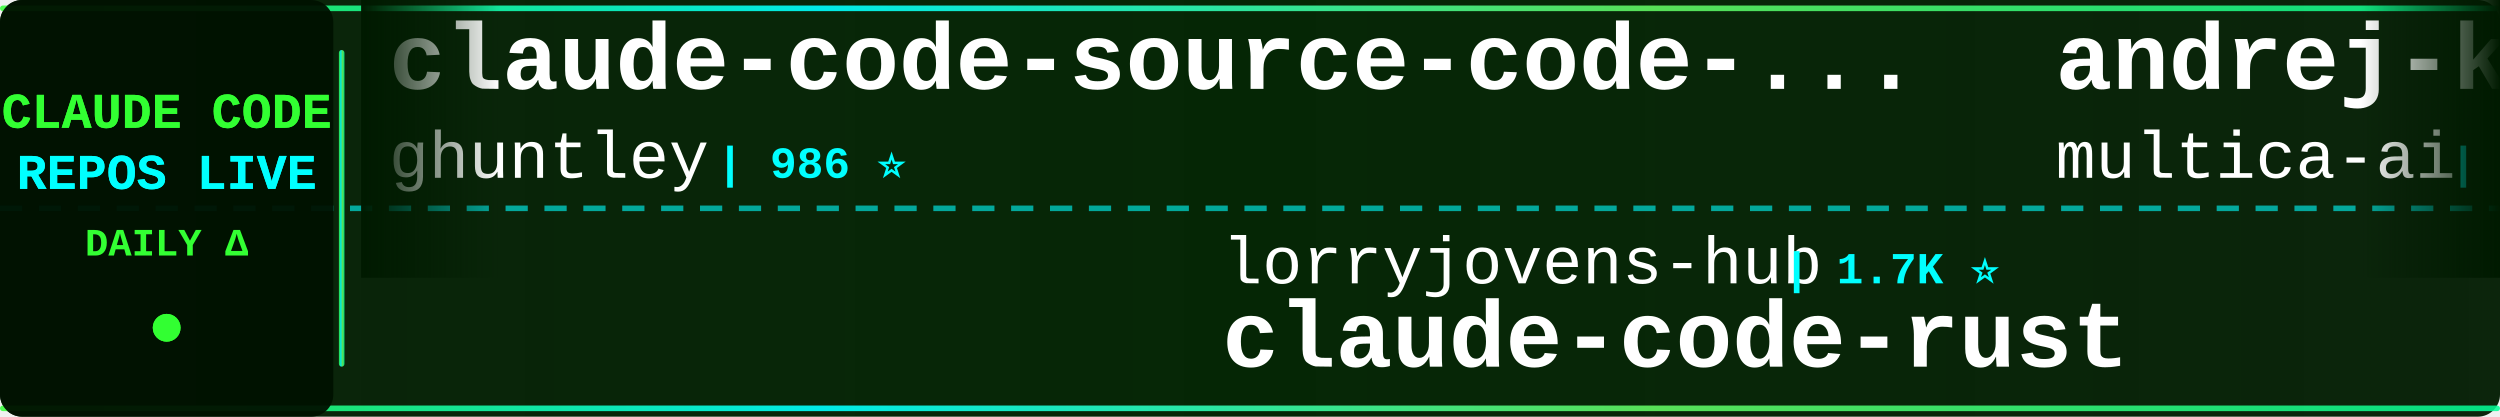
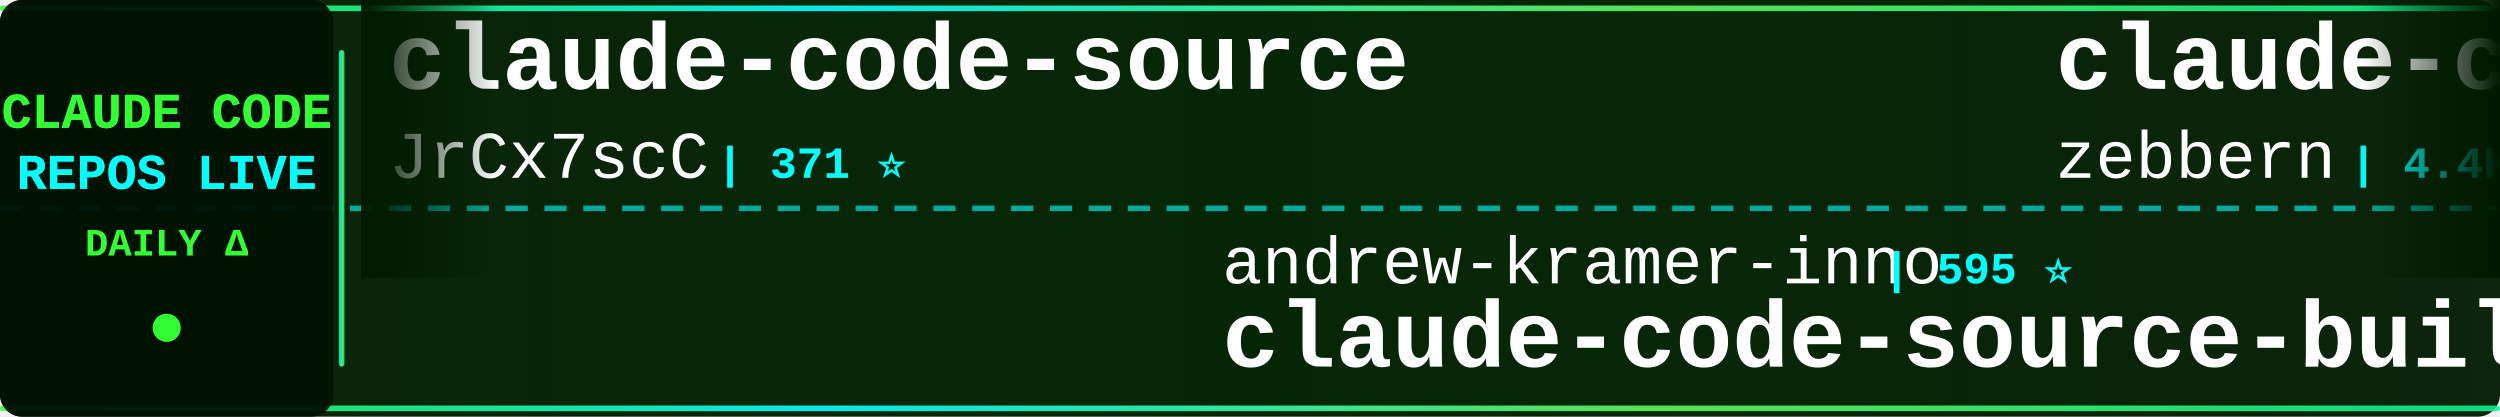
<svg xmlns="http://www.w3.org/2000/svg" width="900" height="150">
  <defs>
    <linearGradient id="tickerBg" x1="0%" y1="0%" x2="100%" y2="0%">
      <stop offset="0%" style="stop-color:#001a00;stop-opacity:0.95" />
      <stop offset="50%" style="stop-color:#002200;stop-opacity:0.98" />
      <stop offset="100%" style="stop-color:#001a00;stop-opacity:0.95" />
    </linearGradient>
    <linearGradient id="borderGrad" x1="0%" y1="0%" x2="100%" y2="0%">
      <stop offset="0%" style="stop-color:#33ff33;stop-opacity:0.85">
        <animate attributeName="stop-opacity" values="0.85;1;0.85" dur="2s" repeatCount="indefinite" />
      </stop>
      <stop offset="33%" style="stop-color:#00ffff;stop-opacity:0.9">
        <animate attributeName="stop-opacity" values="0.9;1;0.9" dur="2.2s" repeatCount="indefinite" />
      </stop>
      <stop offset="66%" style="stop-color:#66ff66;stop-opacity:0.85">
        <animate attributeName="stop-opacity" values="0.85;1;0.85" dur="1.8s" repeatCount="indefinite" />
      </stop>
      <stop offset="100%" style="stop-color:#00ff99;stop-opacity:0.85">
        <animate attributeName="stop-opacity" values="0.85;1;0.85" dur="2s" repeatCount="indefinite" />
      </stop>
    </linearGradient>
    <filter id="textGlow">
      <feGaussianBlur stdDeviation="0.1" result="coloredBlur" />
      <feMerge>
        <feMergeNode in="coloredBlur" />
        <feMergeNode in="SourceGraphic" />
      </feMerge>
    </filter>
    <filter id="metricGlow">
      <feGaussianBlur stdDeviation="0.2" result="coloredBlur" />
      <feMerge>
        <feMergeNode in="coloredBlur" />
        <feMergeNode in="SourceGraphic" />
      </feMerge>
    </filter>
    <linearGradient id="leftFade" x1="0%" y1="0%" x2="100%" y2="0%">
      <stop offset="0%" style="stop-color:#001a00;stop-opacity:1" />
      <stop offset="100%" style="stop-color:#001a00;stop-opacity:0" />
    </linearGradient>
    <linearGradient id="rightFade" x1="0%" y1="0%" x2="100%" y2="0%">
      <stop offset="0%" style="stop-color:#001a00;stop-opacity:0" />
      <stop offset="100%" style="stop-color:#001a00;stop-opacity:1" />
    </linearGradient>
  </defs>
  <rect width="900" height="150" fill="url(#tickerBg)" rx="8" />
  <rect x="0" y="2" width="900" height="2" fill="url(#borderGrad)" rx="1" />
  <rect x="0" y="146" width="900" height="2" fill="url(#borderGrad)" rx="1" />
  <line x1="0" y1="75" x2="900" y2="75" stroke="#00ffff" stroke-width="2" stroke-dasharray="8 6" opacity="0.6" />
  <rect x="0" y="0" width="120" height="150" fill="#001100" opacity="0.95" rx="8" />
  <text x="60" y="46" font-family="'Courier New', monospace" font-size="18" font-weight="bold" fill="#33ff33" text-anchor="middle" filter="url(#textGlow)">
    CLAUDE CODE
  </text>
  <text x="60" y="68" font-family="'Courier New', monospace" font-size="18" font-weight="bold" fill="#00ffff" text-anchor="middle" filter="url(#textGlow)">
    REPOS LIVE
  </text>
  <text x="60" y="92" font-family="'Courier New', monospace" font-size="14" font-weight="bold" fill="#33ff33" text-anchor="middle">
    DAILY Δ
  </text>
  <circle cx="60" cy="118" r="5" fill="#33ff33" filter="url(#metricGlow)">
    <animate attributeName="r" values="4;6;4" dur="1.5s" repeatCount="indefinite" />
    <animate attributeName="opacity" values="0.6;1;0.6" dur="1.5s" repeatCount="indefinite" />
  </circle>
  <rect x="122" y="18" width="2" height="114" fill="url(#borderGrad)" rx="1" />
  <clipPath id="tickerClip">
    <rect x="130" y="0" width="770" height="150" />
  </clipPath>
  <g clip-path="url(#tickerClip)">
    <g id="tickerItems">
      <animateTransform attributeName="transform" attributeType="XML" type="translate" from="0 0" to="-3000 0" dur="54s" repeatCount="indefinite" />
      <g transform="translate(0, 0)">
-         <text x="140" y="32" font-family="'Courier New', monospace" font-size="34" font-weight="bold" fill="#ffffff">claude-code-source-code-...</text>
-         <text x="140" y="64" font-family="'Courier New', monospace" font-size="24" font-weight="normal" fill="#ffffff" opacity="1.0">ghuntley</text>
-         <text x="258" y="64" font-family="'Courier New', monospace" font-size="16" font-weight="bold" fill="#00ffff"> | 986 ⭐</text>
+         <text x="140" y="32" font-family="'Courier New', monospace" font-size="34" font-weight="bold" fill="#ffffff">claude-code-source</text>
+         <text x="140" y="64" font-family="'Courier New', monospace" font-size="24" font-weight="normal" fill="#ffffff" opacity="1.0">JrCx7scC</text>
+         <text x="258" y="64" font-family="'Courier New', monospace" font-size="16" font-weight="bold" fill="#00ffff"> | 371 ⭐</text>
      </g>
      <g transform="translate(300, 0)">
-         <text x="140" y="102" font-family="'Courier New', monospace" font-size="24" font-weight="normal" fill="#ffffff" opacity="1.0">lorryjovens-hub</text>
-         <text x="342" y="102" font-family="'Courier New', monospace" font-size="16" font-weight="bold" fill="#00ffff"> | 1.7K ⭐</text>
-         <text x="140" y="132" font-family="'Courier New', monospace" font-size="34" font-weight="bold" fill="#ffffff">claude-code-rust</text>
+         <text x="140" y="102" font-family="'Courier New', monospace" font-size="24" font-weight="normal" fill="#ffffff" opacity="1.0">andrew-kramer-inno</text>
+         <text x="378" y="102" font-family="'Courier New', monospace" font-size="16" font-weight="bold" fill="#00ffff"> | 595 ⭐</text>
+         <text x="140" y="132" font-family="'Courier New', monospace" font-size="34" font-weight="bold" fill="#ffffff">claude-code-source-build</text>
      </g>
      <g transform="translate(600, 0)">
-         <text x="140" y="32" font-family="'Courier New', monospace" font-size="34" font-weight="bold" fill="#ffffff">andrej-karpathy-skills</text>
-         <text x="140" y="64" font-family="'Courier New', monospace" font-size="24" font-weight="normal" fill="#ffffff" opacity="1.0">multica-ai</text>
-         <text x="282" y="64" font-family="'Courier New', monospace" font-size="16" font-weight="bold" fill="#00ffff"> | 194.7K ⭐ +374</text>
+         <text x="140" y="32" font-family="'Courier New', monospace" font-size="34" font-weight="bold" fill="#ffffff">claude-code-guide</text>
+         <text x="140" y="64" font-family="'Courier New', monospace" font-size="24" font-weight="normal" fill="#ffffff" opacity="1.0">zebbern</text>
+         <text x="246" y="64" font-family="'Courier New', monospace" font-size="16" font-weight="bold" fill="#00ffff"> | 4.4K ⭐ +3</text>
      </g>
      <g transform="translate(900, 0)">
-         <text x="140" y="102" font-family="'Courier New', monospace" font-size="24" font-weight="normal" fill="#ffffff" opacity="1.0">Alishahryar1</text>
-         <text x="306" y="102" font-family="'Courier New', monospace" font-size="16" font-weight="bold" fill="#00ffff"> | 41.3K ⭐ +311</text>
-         <text x="140" y="132" font-family="'Courier New', monospace" font-size="34" font-weight="bold" fill="#ffffff">free-claude-code</text>
+         <text x="140" y="102" font-family="'Courier New', monospace" font-size="24" font-weight="normal" fill="#ffffff" opacity="1.0">huangjia2019</text>
+         <text x="306" y="102" font-family="'Courier New', monospace" font-size="16" font-weight="bold" fill="#00ffff"> | 999 ⭐ +5</text>
+         <text x="140" y="132" font-family="'Courier New', monospace" font-size="34" font-weight="bold" fill="#ffffff">claude-code-engineering</text>
      </g>
      <g transform="translate(1200, 0)">
+         <text x="140" y="32" font-family="'Courier New', monospace" font-size="34" font-weight="bold" fill="#ffffff">claude-code-security-rev...</text>
+         <text x="140" y="64" font-family="'Courier New', monospace" font-size="24" font-weight="normal" fill="#ffffff" opacity="1.0">anthropics</text>
+         <text x="282" y="64" font-family="'Courier New', monospace" font-size="16" font-weight="bold" fill="#00ffff"> | 5.6K ⭐ +8</text>
+       </g>
+       <g transform="translate(1500, 0)">
+         <text x="140" y="102" font-family="'Courier New', monospace" font-size="24" font-weight="normal" fill="#ffffff" opacity="1.0">lintsinghua</text>
+         <text x="294" y="102" font-family="'Courier New', monospace" font-size="16" font-weight="bold" fill="#00ffff"> | 4.0K ⭐ +5</text>
+         <text x="140" y="132" font-family="'Courier New', monospace" font-size="34" font-weight="bold" fill="#ffffff">claude-code-book</text>
+       </g>
+       <g transform="translate(1800, 0)">
+         <text x="140" y="32" font-family="'Courier New', monospace" font-size="34" font-weight="bold" fill="#ffffff">edmunds-claude-code</text>
+         <text x="140" y="64" font-family="'Courier New', monospace" font-size="24" font-weight="normal" fill="#ffffff" opacity="1.0">edmund-io</text>
+         <text x="270" y="64" font-family="'Courier New', monospace" font-size="16" font-weight="bold" fill="#00ffff"> | 1.5K ⭐</text>
+       </g>
+       <g transform="translate(2100, 0)">
+         <text x="140" y="102" font-family="'Courier New', monospace" font-size="24" font-weight="normal" fill="#ffffff" opacity="1.0">darcyegb</text>
+         <text x="258" y="102" font-family="'Courier New', monospace" font-size="16" font-weight="bold" fill="#00ffff"> | 748 ⭐</text>
+         <text x="140" y="132" font-family="'Courier New', monospace" font-size="34" font-weight="bold" fill="#ffffff">ClaudeCodeAgents</text>
+       </g>
+       <g transform="translate(2400, 0)">
        <text x="140" y="32" font-family="'Courier New', monospace" font-size="34" font-weight="bold" fill="#ffffff">awesome-claude-code-suba...</text>
        <text x="140" y="64" font-family="'Courier New', monospace" font-size="24" font-weight="normal" fill="#ffffff" opacity="1.0">VoltAgent</text>
-         <text x="270" y="64" font-family="'Courier New', monospace" font-size="16" font-weight="bold" fill="#00ffff"> | 23.5K ⭐ +26</text>
-       </g>
-       <g transform="translate(1500, 0)">
-         <text x="140" y="102" font-family="'Courier New', monospace" font-size="24" font-weight="normal" fill="#ffffff" opacity="1.0">Donchitos</text>
-         <text x="270" y="102" font-family="'Courier New', monospace" font-size="16" font-weight="bold" fill="#00ffff"> | 23.3K ⭐ +43</text>
-         <text x="140" y="132" font-family="'Courier New', monospace" font-size="34" font-weight="bold" fill="#ffffff">Claude-Code-Game-Studios</text>
-       </g>
-       <g transform="translate(1800, 0)">
-         <text x="140" y="32" font-family="'Courier New', monospace" font-size="34" font-weight="bold" fill="#ffffff">claude-code-prompts</text>
-         <text x="140" y="64" font-family="'Courier New', monospace" font-size="24" font-weight="normal" fill="#ffffff" opacity="1.0">repowise-dev</text>
-         <text x="306" y="64" font-family="'Courier New', monospace" font-size="16" font-weight="bold" fill="#00ffff"> | 1.2K ⭐</text>
-       </g>
-       <g transform="translate(2100, 0)">
-         <text x="140" y="102" font-family="'Courier New', monospace" font-size="24" font-weight="normal" fill="#ffffff" opacity="1.0">1rgs</text>
-         <text x="210" y="102" font-family="'Courier New', monospace" font-size="16" font-weight="bold" fill="#00ffff"> | 3.7K ⭐ +1</text>
-         <text x="140" y="132" font-family="'Courier New', monospace" font-size="34" font-weight="bold" fill="#ffffff">claude-code-proxy</text>
-       </g>
-       <g transform="translate(2400, 0)">
-         <text x="140" y="32" font-family="'Courier New', monospace" font-size="34" font-weight="bold" fill="#ffffff">pi-vs-claude-code</text>
-         <text x="140" y="64" font-family="'Courier New', monospace" font-size="24" font-weight="normal" fill="#ffffff" opacity="1.0">disler</text>
-         <text x="234" y="64" font-family="'Courier New', monospace" font-size="16" font-weight="bold" fill="#00ffff"> | 1.5K ⭐ +7</text>
+         <text x="270" y="64" font-family="'Courier New', monospace" font-size="16" font-weight="bold" fill="#00ffff"> | 23.5K ⭐ +29</text>
      </g>
      <g transform="translate(2700, 0)">
-         <text x="140" y="102" font-family="'Courier New', monospace" font-size="24" font-weight="normal" fill="#ffffff" opacity="1.0">jeremylongshore</text>
-         <text x="342" y="102" font-family="'Courier New', monospace" font-size="16" font-weight="bold" fill="#00ffff"> | 2.5K ⭐ +4</text>
-         <text x="140" y="132" font-family="'Courier New', monospace" font-size="34" font-weight="bold" fill="#ffffff">claude-code-plugins-plus...</text>
+         <text x="140" y="102" font-family="'Courier New', monospace" font-size="24" font-weight="normal" fill="#ffffff" opacity="1.0">RichardAtCT</text>
+         <text x="294" y="102" font-family="'Courier New', monospace" font-size="16" font-weight="bold" fill="#00ffff"> | 2.7K ⭐</text>
+         <text x="140" y="132" font-family="'Courier New', monospace" font-size="34" font-weight="bold" fill="#ffffff">claude-code-telegram</text>
      </g>
      <g transform="translate(3000, 0)">
-         <text x="140" y="32" font-family="'Courier New', monospace" font-size="34" font-weight="bold" fill="#ffffff">claude-code-source-code-...</text>
-         <text x="140" y="64" font-family="'Courier New', monospace" font-size="24" font-weight="normal" fill="#ffffff" opacity="1.0">ghuntley</text>
-         <text x="258" y="64" font-family="'Courier New', monospace" font-size="16" font-weight="bold" fill="#00ffff"> | 986 ⭐</text>
+         <text x="140" y="32" font-family="'Courier New', monospace" font-size="34" font-weight="bold" fill="#ffffff">claude-code-source</text>
+         <text x="140" y="64" font-family="'Courier New', monospace" font-size="24" font-weight="normal" fill="#ffffff" opacity="1.0">JrCx7scC</text>
+         <text x="258" y="64" font-family="'Courier New', monospace" font-size="16" font-weight="bold" fill="#00ffff"> | 371 ⭐</text>
      </g>
      <g transform="translate(3300, 0)">
-         <text x="140" y="102" font-family="'Courier New', monospace" font-size="24" font-weight="normal" fill="#ffffff" opacity="1.0">lorryjovens-hub</text>
-         <text x="342" y="102" font-family="'Courier New', monospace" font-size="16" font-weight="bold" fill="#00ffff"> | 1.7K ⭐</text>
-         <text x="140" y="132" font-family="'Courier New', monospace" font-size="34" font-weight="bold" fill="#ffffff">claude-code-rust</text>
+         <text x="140" y="102" font-family="'Courier New', monospace" font-size="24" font-weight="normal" fill="#ffffff" opacity="1.0">andrew-kramer-inno</text>
+         <text x="378" y="102" font-family="'Courier New', monospace" font-size="16" font-weight="bold" fill="#00ffff"> | 595 ⭐</text>
+         <text x="140" y="132" font-family="'Courier New', monospace" font-size="34" font-weight="bold" fill="#ffffff">claude-code-source-build</text>
      </g>
      <g transform="translate(3600, 0)">
-         <text x="140" y="32" font-family="'Courier New', monospace" font-size="34" font-weight="bold" fill="#ffffff">andrej-karpathy-skills</text>
-         <text x="140" y="64" font-family="'Courier New', monospace" font-size="24" font-weight="normal" fill="#ffffff" opacity="1.0">multica-ai</text>
-         <text x="282" y="64" font-family="'Courier New', monospace" font-size="16" font-weight="bold" fill="#00ffff"> | 194.7K ⭐ +374</text>
+         <text x="140" y="32" font-family="'Courier New', monospace" font-size="34" font-weight="bold" fill="#ffffff">claude-code-guide</text>
+         <text x="140" y="64" font-family="'Courier New', monospace" font-size="24" font-weight="normal" fill="#ffffff" opacity="1.0">zebbern</text>
+         <text x="246" y="64" font-family="'Courier New', monospace" font-size="16" font-weight="bold" fill="#00ffff"> | 4.4K ⭐ +3</text>
      </g>
      <g transform="translate(3900, 0)">
-         <text x="140" y="102" font-family="'Courier New', monospace" font-size="24" font-weight="normal" fill="#ffffff" opacity="1.0">Alishahryar1</text>
-         <text x="306" y="102" font-family="'Courier New', monospace" font-size="16" font-weight="bold" fill="#00ffff"> | 41.3K ⭐ +311</text>
-         <text x="140" y="132" font-family="'Courier New', monospace" font-size="34" font-weight="bold" fill="#ffffff">free-claude-code</text>
+         <text x="140" y="102" font-family="'Courier New', monospace" font-size="24" font-weight="normal" fill="#ffffff" opacity="1.0">huangjia2019</text>
+         <text x="306" y="102" font-family="'Courier New', monospace" font-size="16" font-weight="bold" fill="#00ffff"> | 999 ⭐ +5</text>
+         <text x="140" y="132" font-family="'Courier New', monospace" font-size="34" font-weight="bold" fill="#ffffff">claude-code-engineering</text>
      </g>
    </g>
  </g>
  <rect x="130" y="0" width="50" height="100" fill="url(#leftFade)" />
  <rect x="850" y="0" width="50" height="100" fill="url(#rightFade)" />
</svg>
